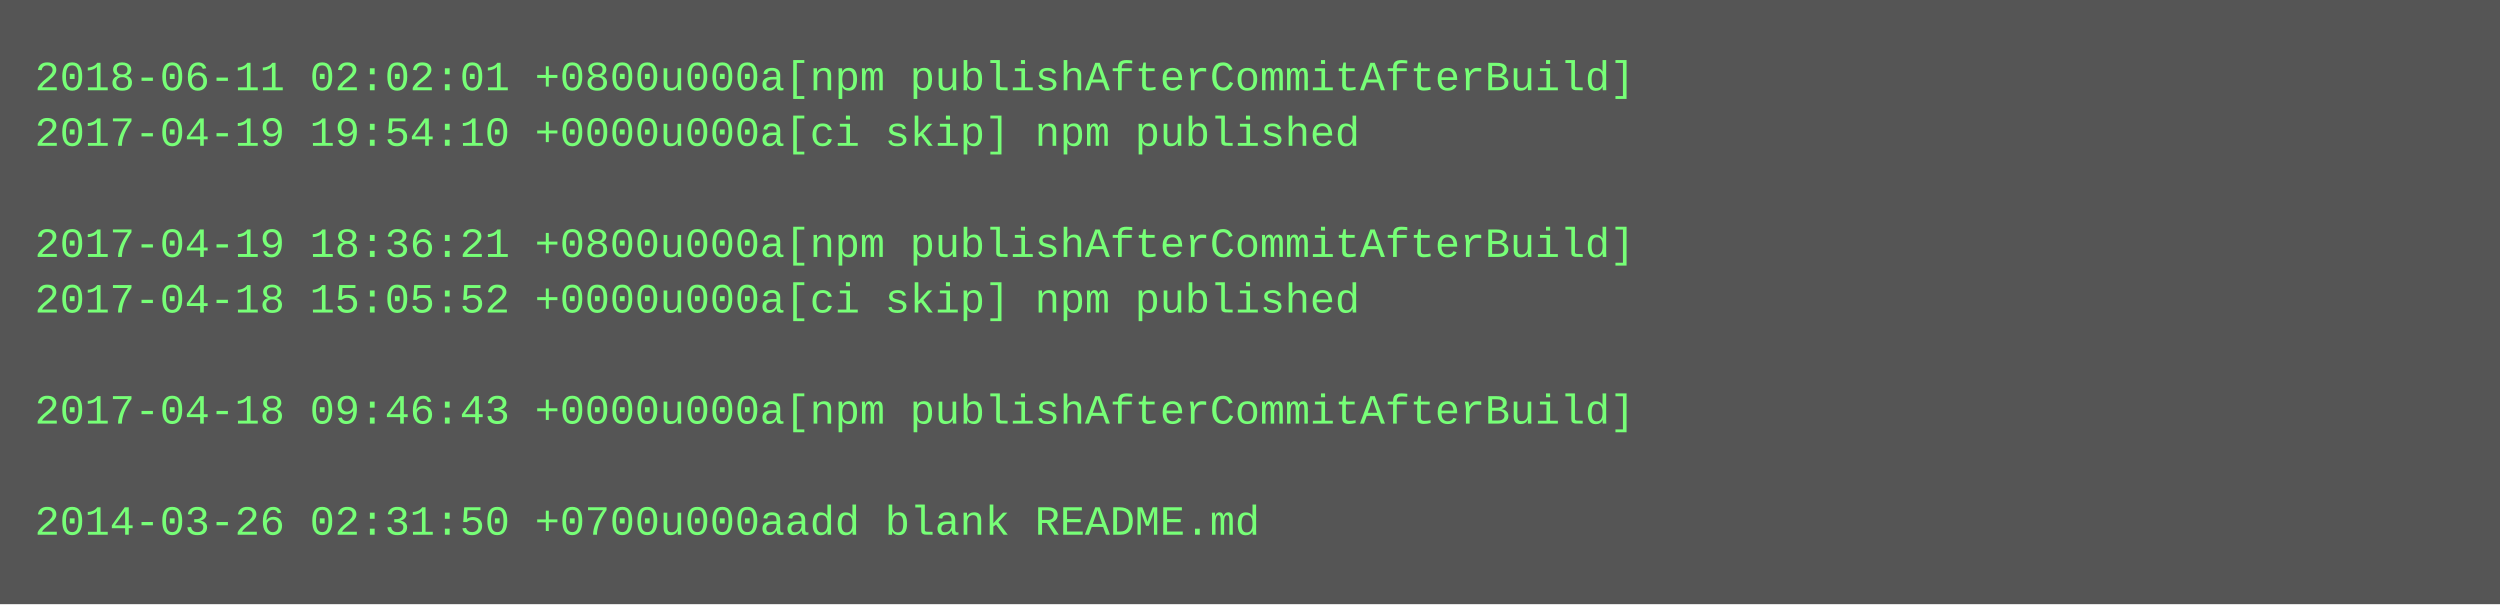
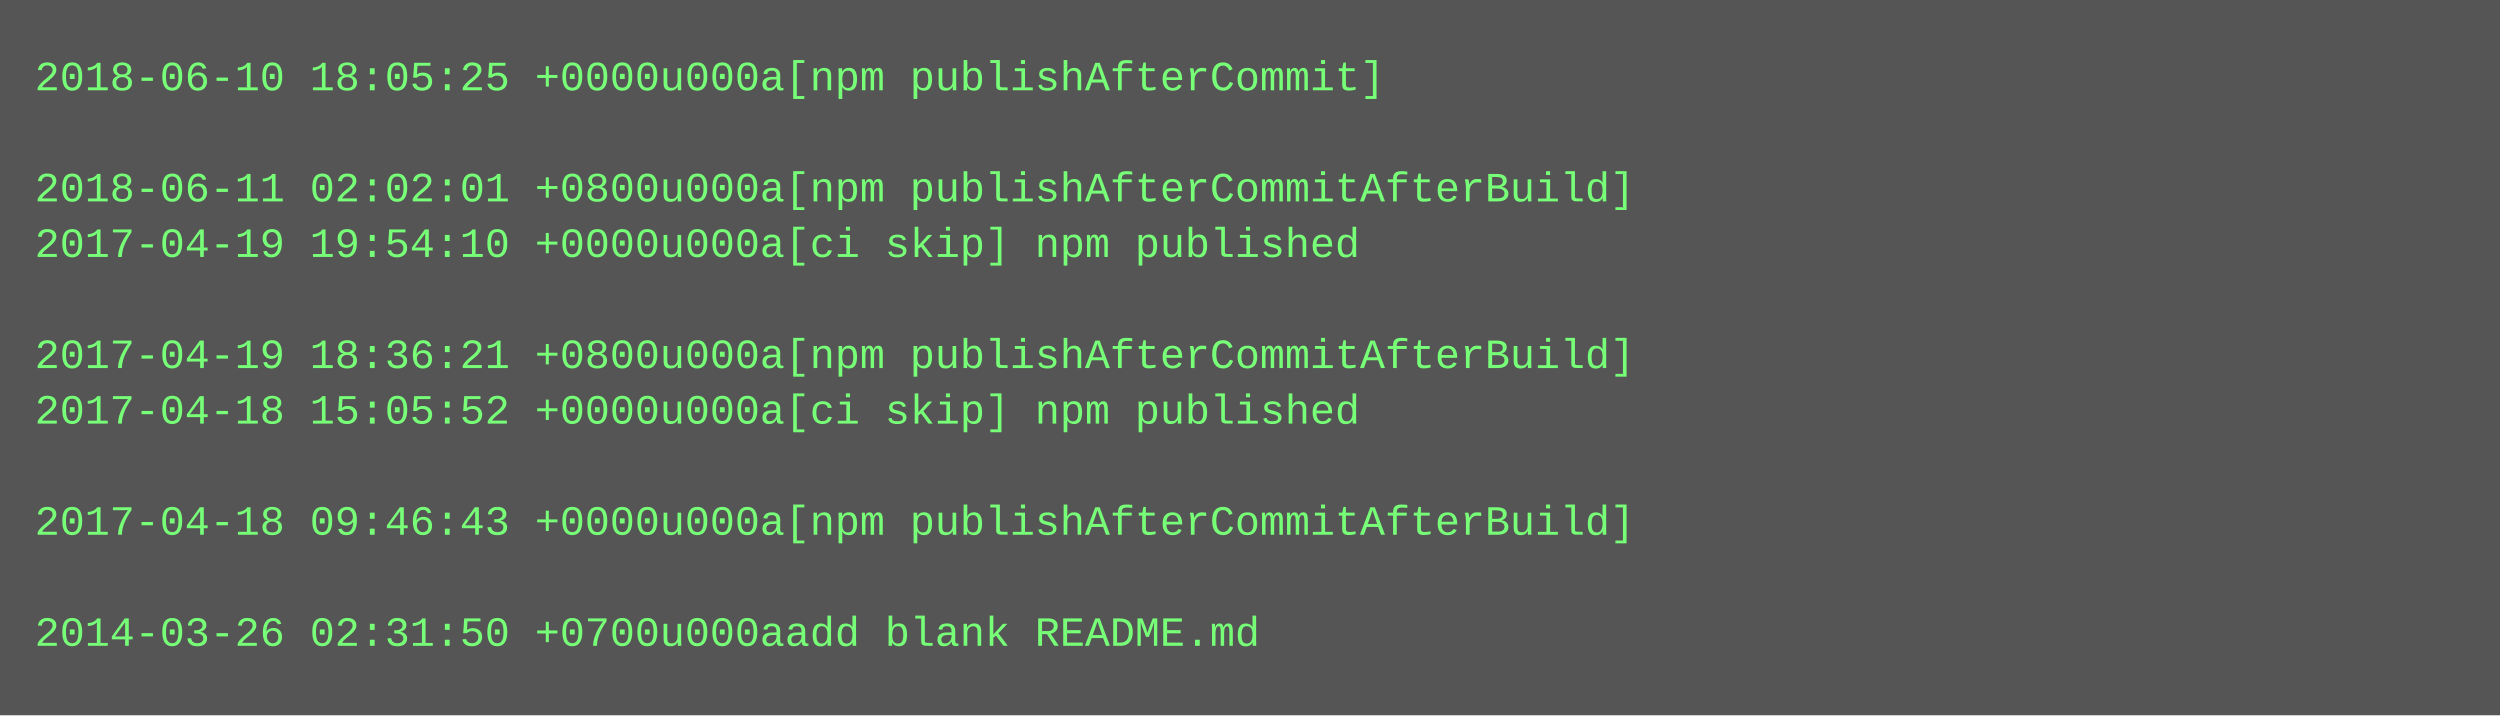
- <svg xmlns="http://www.w3.org/2000/svg" height="174" width="720">
-   <rect height="174" fill="#555" width="720" />
+ <svg xmlns="http://www.w3.org/2000/svg" height="206" width="720">
+   <rect height="206" fill="#555" width="720" />
  <text fill="#7f7" font-family="Courier New" font-size="12" xml:space="preserve">
-     <tspan x="10" y="26">2018-06-11 02:02:01 +0800u000a[npm publishAfterCommitAfterBuild]</tspan>
-     <tspan x="10" y="42">2017-04-19 19:54:10 +0000u000a[ci skip] npm published</tspan>
-     <tspan x="10" y="58" />
-     <tspan x="10" y="74">2017-04-19 18:36:21 +0800u000a[npm publishAfterCommitAfterBuild]</tspan>
-     <tspan x="10" y="90">2017-04-18 15:05:52 +0000u000a[ci skip] npm published</tspan>
-     <tspan x="10" y="106" />
-     <tspan x="10" y="122">2017-04-18 09:46:43 +0000u000a[npm publishAfterCommitAfterBuild]</tspan>
+     <tspan x="10" y="26">2018-06-10 18:05:25 +0000u000a[npm publishAfterCommit]</tspan>
+     <tspan x="10" y="42" />
+     <tspan x="10" y="58">2018-06-11 02:02:01 +0800u000a[npm publishAfterCommitAfterBuild]</tspan>
+     <tspan x="10" y="74">2017-04-19 19:54:10 +0000u000a[ci skip] npm published</tspan>
+     <tspan x="10" y="90" />
+     <tspan x="10" y="106">2017-04-19 18:36:21 +0800u000a[npm publishAfterCommitAfterBuild]</tspan>
+     <tspan x="10" y="122">2017-04-18 15:05:52 +0000u000a[ci skip] npm published</tspan>
    <tspan x="10" y="138" />
-     <tspan x="10" y="154">2014-03-26 02:31:50 +0700u000aadd blank README.md</tspan>
+     <tspan x="10" y="154">2017-04-18 09:46:43 +0000u000a[npm publishAfterCommitAfterBuild]</tspan>
+     <tspan x="10" y="170" />
+     <tspan x="10" y="186">2014-03-26 02:31:50 +0700u000aadd blank README.md</tspan>
  </text>
</svg>
